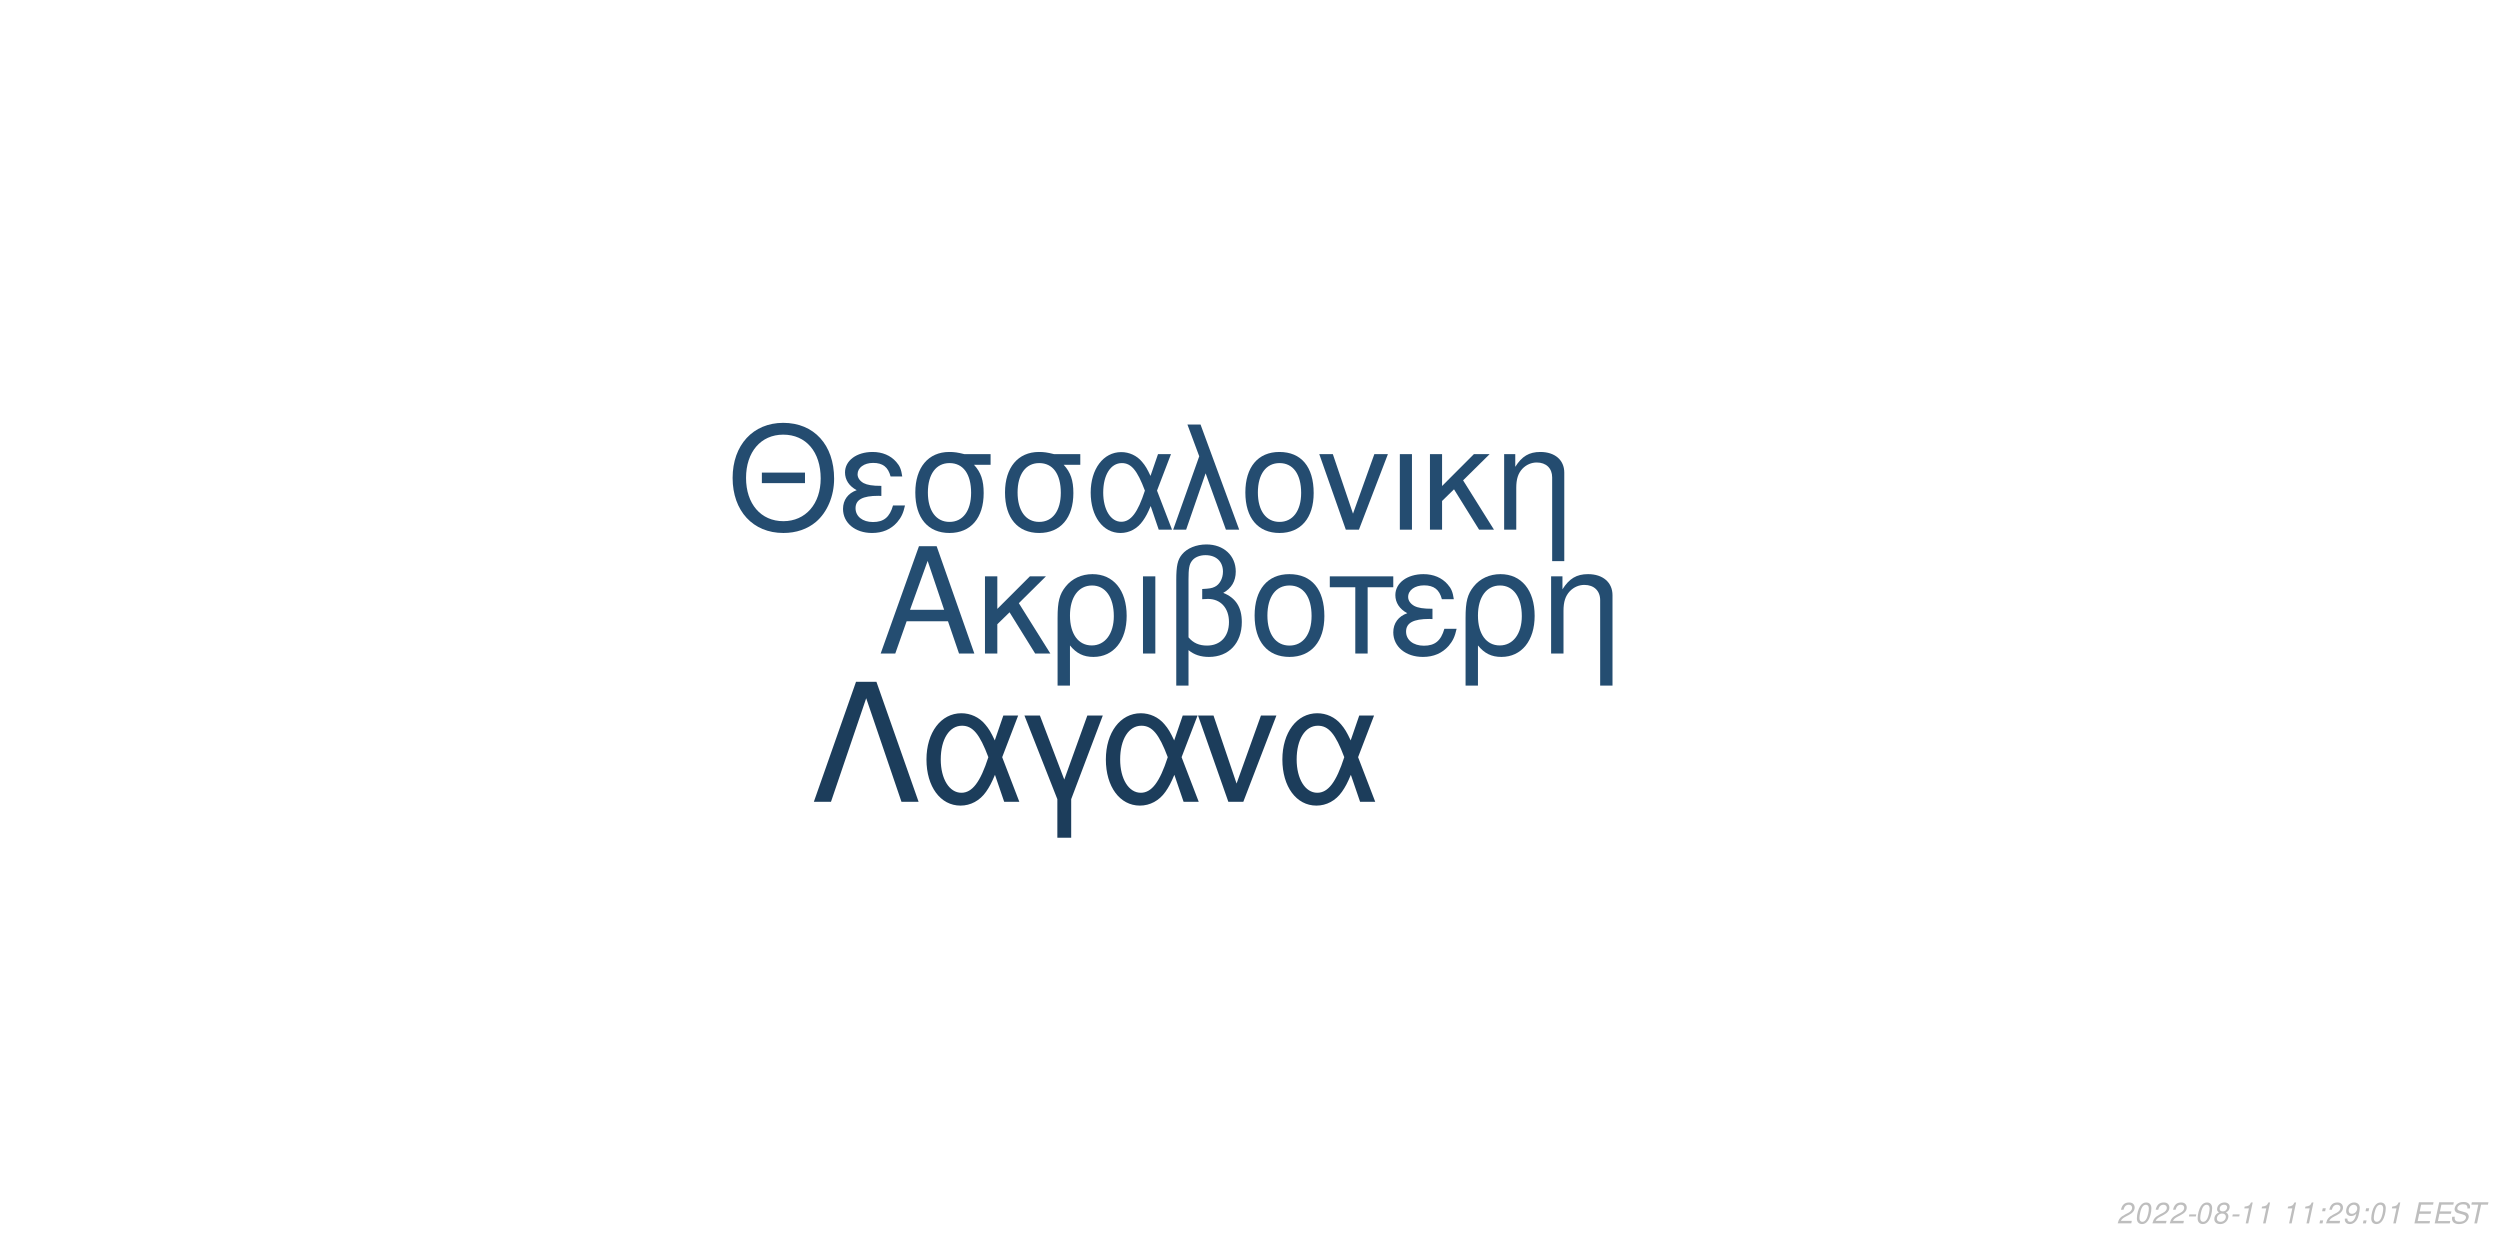
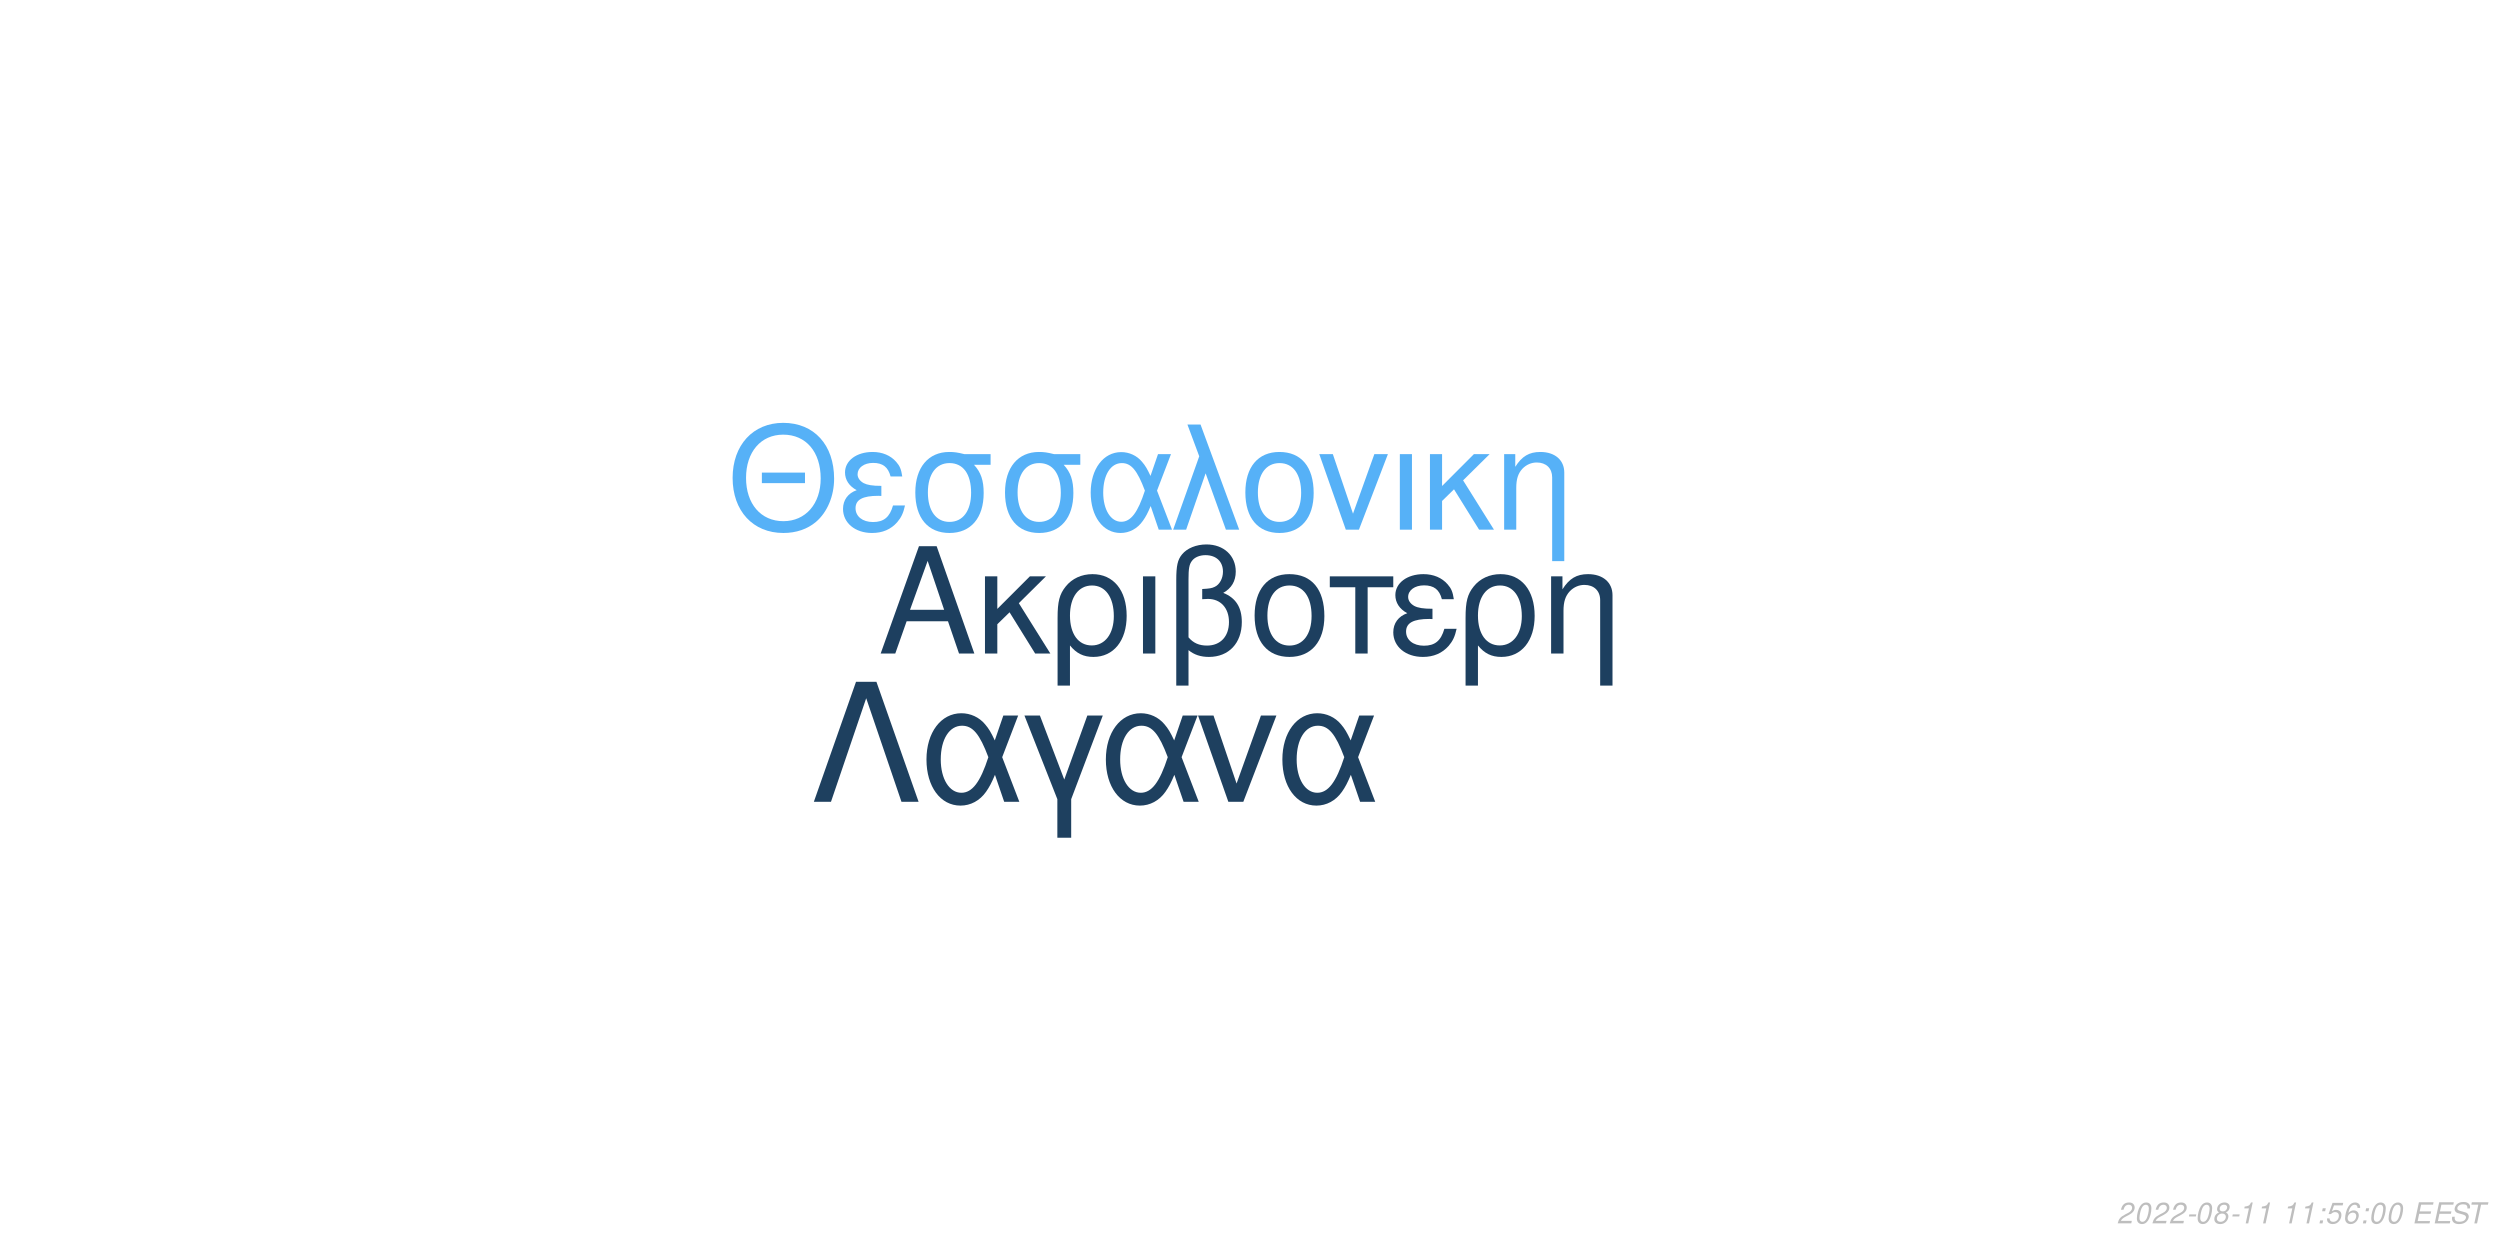
<svg xmlns="http://www.w3.org/2000/svg" xmlns:xlink="http://www.w3.org/1999/xlink" width="864pt" height="432pt" viewBox="0 0 864 432" version="1.1">
  <defs>
    <g>
      <symbol overflow="visible" id="glyph0-0">
        <path style="stroke:none;" d="" />
      </symbol>
      <symbol overflow="visible" id="glyph0-1">
        <path style="stroke:none;" d="M 24.125 -11.141 L 27.938 0 L 33.234 0 L 20.203 -37.094 L 14.094 -37.094 L 0.859 0 L 5.906 0 L 9.828 -11.141 Z M 22.797 -15.109 L 11 -15.109 L 17.094 -32.016 Z M 22.797 -15.109 " />
      </symbol>
      <symbol overflow="visible" id="glyph0-2">
        <path style="stroke:none;" d="M 7.172 -15.422 L 7.172 -26.672 L 2.906 -26.672 L 2.906 0 L 7.172 0 L 7.172 -10.125 L 11.406 -14.25 L 20.25 0 L 25.5 0 L 14.609 -17.406 L 23.969 -26.672 L 18.422 -26.672 Z M 7.172 -15.422 " />
      </symbol>
      <symbol overflow="visible" id="glyph0-3">
        <path style="stroke:none;" d="M 3 11.094 L 7.281 11.094 L 7.281 -2.797 C 9.516 -0.047 11.953 1.172 15.375 1.172 C 22.344 1.172 26.875 -4.422 26.875 -13.031 C 26.875 -21.891 22.297 -27.438 15.062 -27.438 C 11.297 -27.438 7.984 -25.906 5.797 -23.156 C 3.672 -20.516 3 -17.969 3 -12.359 Z M 14.906 -23.516 C 19.547 -23.516 22.438 -19.438 22.438 -12.922 C 22.438 -6.812 19.391 -2.797 14.812 -2.797 C 10.172 -2.797 7.281 -6.766 7.281 -13.125 C 7.281 -19.484 10.234 -23.516 14.906 -23.516 Z M 14.906 -23.516 " />
      </symbol>
      <symbol overflow="visible" id="glyph0-4">
        <path style="stroke:none;" d="M 3.516 0 L 7.781 0 L 7.781 -26.672 L 3.516 -26.672 Z M 3.516 0 " />
      </symbol>
      <symbol overflow="visible" id="glyph0-5">
        <path style="stroke:none;" d="M 4.016 11.094 L 8.25 11.094 L 8.25 -1.172 C 10.172 0.406 12.422 1.172 15.312 1.172 C 22.188 1.172 26.672 -3.609 26.672 -10.891 C 26.672 -15.984 24.578 -19.234 20.25 -20.969 C 23.109 -22.547 24.578 -25.031 24.578 -28.344 C 24.578 -33.844 20.406 -37.703 14.453 -37.703 C 10.938 -37.703 7.734 -36.391 6 -34.25 C 4.484 -32.422 4.016 -30.328 4.016 -25.391 Z M 8.25 -25.656 C 8.25 -29.359 8.5 -30.844 9.469 -32.062 C 10.375 -33.281 12.156 -34 14.094 -34 C 17.812 -34 20.156 -31.812 20.156 -28.297 C 20.156 -25.953 18.984 -23.812 17.297 -23.047 C 16.281 -22.547 15.469 -22.438 12.984 -22.297 L 12.984 -18.781 C 13.734 -18.828 14.344 -18.875 14.969 -18.875 C 19.344 -18.875 22.234 -15.719 22.234 -10.891 C 22.234 -5.906 19.281 -2.75 14.656 -2.75 C 11.953 -2.75 9.922 -3.609 8.25 -5.594 Z M 8.25 -25.656 " />
      </symbol>
      <symbol overflow="visible" id="glyph0-6">
        <path style="stroke:none;" d="M 14.094 -27.438 C 6.562 -27.438 2.094 -22.094 2.094 -13.125 C 2.094 -4.125 6.562 1.172 14.141 1.172 C 21.672 1.172 26.203 -4.172 26.203 -12.922 C 26.203 -22.188 21.828 -27.438 14.094 -27.438 Z M 14.141 -23.516 C 18.938 -23.516 21.781 -19.594 21.781 -12.984 C 21.781 -6.672 18.828 -2.75 14.141 -2.75 C 9.422 -2.75 6.516 -6.672 6.516 -13.125 C 6.516 -19.594 9.422 -23.516 14.141 -23.516 Z M 14.141 -23.516 " />
      </symbol>
      <symbol overflow="visible" id="glyph0-7">
        <path style="stroke:none;" d="M 7.891 0 L 12.156 0 L 12.156 -22.906 L 21.016 -22.906 L 21.016 -26.672 L -0.922 -26.672 L -0.922 -22.906 L 7.891 -22.906 Z M 7.891 0 " />
      </symbol>
      <symbol overflow="visible" id="glyph0-8">
        <path style="stroke:none;" d="M 14.562 -15.469 C 11.344 -15.469 9.562 -15.781 8.297 -16.438 C 6.922 -17.203 6.156 -18.328 6.156 -19.547 C 6.156 -21.891 8.453 -23.562 11.656 -23.562 C 15.062 -23.562 16.953 -22.094 17.812 -18.781 L 21.938 -18.781 C 21.578 -21.266 21.062 -22.5 19.797 -23.922 C 17.812 -26.203 14.906 -27.438 11.453 -27.438 C 5.797 -27.438 1.734 -24.375 1.734 -20.203 C 1.734 -17.609 3.156 -15.375 5.859 -13.938 C 2.797 -12.875 1.016 -10.484 1.016 -7.328 C 1.016 -2.391 5.297 1.172 11.25 1.172 C 14.969 1.172 17.906 -0.109 20.156 -2.641 C 21.578 -4.328 22.297 -5.797 22.906 -8.547 L 18.672 -8.547 C 17.5 -4.422 15.422 -2.703 11.609 -2.703 C 7.938 -2.703 5.438 -4.688 5.438 -7.578 C 5.438 -10.578 7.938 -11.953 13.484 -11.953 C 13.641 -11.953 14.094 -11.953 14.562 -11.906 Z M 14.562 -15.469 " />
      </symbol>
      <symbol overflow="visible" id="glyph0-9">
        <path style="stroke:none;" d="M 3.562 -26.672 L 3.562 0 L 7.844 0 L 7.844 -14.703 C 7.844 -17.906 8.5 -19.891 10.031 -21.531 C 11.406 -22.953 13.188 -23.719 15.062 -23.719 C 18.375 -23.719 20.516 -21.672 20.516 -18.469 L 20.516 11.094 L 24.781 11.094 L 24.781 -20.156 C 24.781 -24.578 21.469 -27.438 16.328 -27.438 C 12.359 -27.438 9.828 -25.906 7.484 -22.188 L 7.484 -26.672 Z M 3.562 -26.672 " />
      </symbol>
      <symbol overflow="visible" id="glyph1-0">
        <path style="stroke:none;" d="" />
      </symbol>
      <symbol overflow="visible" id="glyph1-1">
        <path style="stroke:none;" d="M 26.859 -19.734 L 11.953 -19.734 L 11.953 -16.094 L 26.859 -16.094 Z M 19.328 -36.922 C 8.922 -36.922 1.844 -29.25 1.844 -17.891 C 1.844 -6.484 8.875 1.141 19.391 1.141 C 23.812 1.141 27.703 -0.203 30.641 -2.688 C 34.578 -6.031 36.922 -11.656 36.922 -17.594 C 36.922 -29.297 30 -36.922 19.328 -36.922 Z M 19.328 -32.844 C 27.203 -32.844 32.281 -26.906 32.281 -17.688 C 32.281 -8.922 27.062 -2.938 19.391 -2.938 C 11.609 -2.938 6.484 -8.922 6.484 -17.891 C 6.484 -26.859 11.609 -32.844 19.328 -32.844 Z M 19.328 -32.844 " />
      </symbol>
      <symbol overflow="visible" id="glyph1-2">
        <path style="stroke:none;" d="M 14.25 -15.141 C 11.109 -15.141 9.375 -15.453 8.125 -16.094 C 6.781 -16.844 6.031 -17.938 6.031 -19.141 C 6.031 -21.422 8.266 -23.078 11.406 -23.078 C 14.75 -23.078 16.594 -21.625 17.438 -18.391 L 21.469 -18.391 C 21.125 -20.828 20.625 -22.031 19.391 -23.422 C 17.438 -25.656 14.594 -26.859 11.219 -26.859 C 5.688 -26.859 1.688 -23.875 1.688 -19.781 C 1.688 -17.234 3.094 -15.047 5.734 -13.656 C 2.734 -12.609 1 -10.266 1 -7.172 C 1 -2.344 5.188 1.141 11.016 1.141 C 14.656 1.141 17.547 -0.094 19.734 -2.594 C 21.125 -4.234 21.828 -5.688 22.422 -8.375 L 18.281 -8.375 C 17.141 -4.328 15.094 -2.641 11.359 -2.641 C 7.766 -2.641 5.328 -4.578 5.328 -7.422 C 5.328 -10.359 7.766 -11.703 13.203 -11.703 C 13.359 -11.703 13.797 -11.703 14.25 -11.656 Z M 14.25 -15.141 " />
      </symbol>
      <symbol overflow="visible" id="glyph1-3">
        <path style="stroke:none;" d="M 29 -26.109 L 19.938 -26.109 C 17.594 -26.703 16.438 -26.859 14.703 -26.859 C 7.469 -26.859 2.984 -21.469 2.984 -12.859 C 2.984 -4.031 7.375 1.141 14.797 1.141 C 22.172 1.141 26.609 -4.078 26.609 -12.656 C 26.609 -17.047 25.656 -19.828 23.266 -22.422 L 29 -22.422 Z M 14.797 -23.016 C 19.531 -23.016 22.266 -19.234 22.266 -12.75 C 22.266 -6.531 19.438 -2.688 14.797 -2.688 C 10.172 -2.688 7.328 -6.531 7.328 -12.859 C 7.328 -19.188 10.172 -23.016 14.797 -23.016 Z M 14.797 -23.016 " />
      </symbol>
      <symbol overflow="visible" id="glyph1-4">
        <path style="stroke:none;" d="M 29.344 -26.109 L 24.859 -26.109 L 22.266 -18.578 C 21.125 -21.031 20.484 -22.125 19.328 -23.469 C 17.547 -25.609 14.906 -26.812 12.156 -26.812 C 5.984 -26.812 1.594 -20.984 1.594 -12.812 C 1.594 -4.578 5.828 1.141 11.906 1.141 C 14.953 1.141 17.734 -0.344 19.625 -3.047 C 20.672 -4.531 21.281 -5.688 22.328 -8.172 L 25.109 0 L 29.703 0 L 24.516 -13.5 Z M 20.328 -13.5 C 17.891 -5.922 15.453 -2.734 12.156 -2.734 C 8.516 -2.734 5.922 -6.922 5.922 -12.812 C 5.922 -18.938 8.516 -23.016 12.359 -23.016 C 15.594 -23.016 17.688 -20.531 20.328 -13.5 Z M 20.328 -13.5 " />
      </symbol>
      <symbol overflow="visible" id="glyph1-5">
        <path style="stroke:none;" d="M 1.094 0 L 5.578 0 L 12.312 -19.484 L 19.328 0 L 23.922 0 L 10.562 -36.328 L 6.031 -36.328 L 10.109 -25.359 Z M 1.094 0 " />
      </symbol>
      <symbol overflow="visible" id="glyph1-6">
        <path style="stroke:none;" d="M 13.797 -26.859 C 6.422 -26.859 2.047 -21.625 2.047 -12.859 C 2.047 -4.031 6.422 1.141 13.859 1.141 C 21.234 1.141 25.656 -4.078 25.656 -12.656 C 25.656 -21.719 21.375 -26.859 13.797 -26.859 Z M 13.859 -23.016 C 18.531 -23.016 21.328 -19.188 21.328 -12.703 C 21.328 -6.531 18.438 -2.688 13.859 -2.688 C 9.219 -2.688 6.375 -6.531 6.375 -12.859 C 6.375 -19.188 9.219 -23.016 13.859 -23.016 Z M 13.859 -23.016 " />
      </symbol>
      <symbol overflow="visible" id="glyph1-7">
        <path style="stroke:none;" d="M 14.297 0 L 24.312 -26.109 L 19.625 -26.109 L 12.25 -5.531 L 5.281 -26.109 L 0.594 -26.109 L 9.766 0 Z M 14.297 0 " />
      </symbol>
      <symbol overflow="visible" id="glyph1-8">
        <path style="stroke:none;" d="M 3.438 0 L 7.625 0 L 7.625 -26.109 L 3.438 -26.109 Z M 3.438 0 " />
      </symbol>
      <symbol overflow="visible" id="glyph1-9">
        <path style="stroke:none;" d="M 7.031 -15.094 L 7.031 -26.109 L 2.844 -26.109 L 2.844 0 L 7.031 0 L 7.031 -9.922 L 11.156 -13.953 L 19.828 0 L 24.969 0 L 14.297 -17.047 L 23.469 -26.109 L 18.031 -26.109 Z M 7.031 -15.094 " />
      </symbol>
      <symbol overflow="visible" id="glyph1-10">
        <path style="stroke:none;" d="M 3.484 -26.109 L 3.484 0 L 7.672 0 L 7.672 -14.406 C 7.672 -17.547 8.328 -19.484 9.812 -21.078 C 11.156 -22.469 12.906 -23.219 14.75 -23.219 C 17.984 -23.219 20.078 -21.234 20.078 -18.094 L 20.078 10.859 L 24.266 10.859 L 24.266 -19.734 C 24.266 -24.062 21.031 -26.859 16 -26.859 C 12.109 -26.859 9.609 -25.359 7.328 -21.719 L 7.328 -26.109 Z M 3.484 -26.109 " />
      </symbol>
      <symbol overflow="visible" id="glyph2-0">
        <path style="stroke:none;" d="" />
      </symbol>
      <symbol overflow="visible" id="glyph2-1">
        <path style="stroke:none;" d="M 22.531 -41.484 L 15.484 -41.484 L 0.906 0 L 6.828 0 L 19 -35.797 L 31.188 0 L 37.109 0 Z M 22.531 -41.484 " />
      </symbol>
      <symbol overflow="visible" id="glyph2-2">
        <path style="stroke:none;" d="M 33.516 -29.812 L 28.391 -29.812 L 25.438 -21.219 C 24.125 -24.016 23.391 -25.266 22.078 -26.797 C 20.031 -29.25 17.016 -30.609 13.891 -30.609 C 6.828 -30.609 1.828 -23.953 1.828 -14.625 C 1.828 -5.234 6.656 1.312 13.594 1.312 C 17.078 1.312 20.266 -0.391 22.422 -3.469 C 23.609 -5.172 24.297 -6.484 25.5 -9.328 L 28.688 0 L 33.922 0 L 28 -15.422 Z M 23.219 -15.422 C 20.422 -6.766 17.641 -3.125 13.891 -3.125 C 9.734 -3.125 6.766 -7.906 6.766 -14.625 C 6.766 -21.625 9.734 -26.297 14.109 -26.297 C 17.812 -26.297 20.203 -23.453 23.219 -15.422 Z M 23.219 -15.422 " />
      </symbol>
      <symbol overflow="visible" id="glyph2-3">
        <path style="stroke:none;" d="M 12.062 12.406 L 16.844 12.406 L 16.844 -0.906 L 27.766 -29.812 L 22.422 -29.812 L 14.453 -7.688 L 6.031 -29.812 L 0.688 -29.812 L 12.062 -0.906 Z M 12.062 12.406 " />
      </symbol>
      <symbol overflow="visible" id="glyph2-4">
        <path style="stroke:none;" d="M 16.328 0 L 27.766 -29.812 L 22.422 -29.812 L 14 -6.312 L 6.031 -29.812 L 0.688 -29.812 L 11.156 0 Z M 16.328 0 " />
      </symbol>
      <symbol overflow="visible" id="glyph3-0">
        <path style="stroke:none;" d="" />
      </symbol>
      <symbol overflow="visible" id="glyph3-1">
        <path style="stroke:none;" d="M 5.234 -0.875 L 1.469 -0.875 C 1.641 -1.375 2.203 -1.891 3.109 -2.344 L 4.234 -2.938 C 5.562 -3.625 6.219 -4.469 6.219 -5.484 C 6.219 -5.938 6.062 -6.359 5.797 -6.656 C 5.469 -7.047 4.984 -7.234 4.312 -7.234 C 2.766 -7.234 1.891 -6.453 1.484 -4.734 L 2.375 -4.734 C 2.484 -5.188 2.609 -5.484 2.797 -5.75 C 3.094 -6.203 3.609 -6.453 4.188 -6.453 C 4.891 -6.453 5.344 -6.031 5.344 -5.375 C 5.344 -4.703 4.859 -4.094 4.016 -3.656 L 2.984 -3.125 C 1.234 -2.188 0.797 -1.656 0.344 -0.016 L 5.047 -0.016 Z M 5.234 -0.875 " />
      </symbol>
      <symbol overflow="visible" id="glyph3-2">
        <path style="stroke:none;" d="M 4.203 -7.234 C 3.375 -7.234 2.688 -6.812 2.125 -5.984 C 1.484 -5.047 0.984 -3.188 0.984 -1.734 C 0.984 -1.109 1.172 -0.562 1.484 -0.266 C 1.797 0.047 2.281 0.234 2.766 0.234 C 3.625 0.234 4.281 -0.156 4.859 -1.016 C 5.516 -1.953 6 -3.797 6 -5.266 C 6 -6.5 5.328 -7.234 4.203 -7.234 Z M 4.094 -6.453 C 4.734 -6.453 5.125 -5.984 5.125 -5.156 C 5.125 -4.203 4.781 -2.625 4.406 -1.812 C 3.984 -0.938 3.516 -0.547 2.875 -0.547 C 2.25 -0.547 1.875 -1.031 1.875 -1.828 C 1.875 -2.797 2.203 -4.344 2.594 -5.203 C 2.984 -6.047 3.453 -6.453 4.094 -6.453 Z M 4.094 -6.453 " />
      </symbol>
      <symbol overflow="visible" id="glyph3-3">
        <path style="stroke:none;" d="M 3.516 -3.125 L 1.125 -3.125 L 0.969 -2.406 L 3.359 -2.406 Z M 3.516 -3.125 " />
      </symbol>
      <symbol overflow="visible" id="glyph3-4">
        <path style="stroke:none;" d="M 4.766 -3.797 C 5.078 -3.969 5.234 -4.078 5.438 -4.234 C 5.812 -4.594 6.062 -5.172 6.062 -5.734 C 6.062 -6.625 5.344 -7.234 4.266 -7.234 C 2.812 -7.234 1.703 -6.219 1.703 -4.875 C 1.703 -4.406 1.875 -4.125 2.359 -3.812 C 1.297 -3.312 0.75 -2.516 0.75 -1.469 C 0.75 -0.438 1.547 0.234 2.812 0.234 C 3.656 0.234 4.359 -0.094 4.938 -0.734 C 5.359 -1.234 5.609 -1.859 5.609 -2.438 C 5.609 -3.047 5.312 -3.516 4.766 -3.797 Z M 4.109 -6.453 C 4.797 -6.453 5.188 -6.125 5.188 -5.578 C 5.188 -5.266 5.062 -4.922 4.859 -4.672 C 4.562 -4.312 4.188 -4.156 3.656 -4.156 C 2.984 -4.156 2.594 -4.453 2.594 -4.984 C 2.594 -5.859 3.203 -6.453 4.109 -6.453 Z M 3.453 -3.406 C 4.234 -3.406 4.734 -2.984 4.734 -2.312 C 4.734 -1.312 3.922 -0.547 2.875 -0.547 C 2.125 -0.547 1.625 -0.969 1.625 -1.625 C 1.625 -2.609 2.438 -3.406 3.453 -3.406 Z M 3.453 -3.406 " />
      </symbol>
      <symbol overflow="visible" id="glyph3-5">
        <path style="stroke:none;" d="M 3.703 -5.188 L 2.594 0 L 3.469 0 L 5.016 -7.234 L 4.438 -7.234 C 3.906 -6.156 3.688 -6.016 2.234 -5.812 L 2.109 -5.188 Z M 3.703 -5.188 " />
      </symbol>
      <symbol overflow="visible" id="glyph3-6">
        <path style="stroke:none;" d="" />
      </symbol>
      <symbol overflow="visible" id="glyph3-7">
        <path style="stroke:none;" d="M 2.359 -1.031 L 1.312 -1.031 L 1.094 0 L 2.141 0 Z M 3.266 -5.234 L 2.219 -5.234 L 2 -4.203 L 3.047 -4.203 Z M 3.266 -5.234 " />
      </symbol>
      <symbol overflow="visible" id="glyph3-8">
-         <path style="stroke:none;" d="M 0.844 -1.656 C 0.844 -1.547 0.844 -1.438 0.844 -1.375 C 0.844 -0.406 1.531 0.234 2.578 0.234 C 3.203 0.234 3.766 0.016 4.297 -0.438 C 4.938 -1 5.312 -1.656 5.594 -2.719 C 5.844 -3.672 6.016 -4.766 6.016 -5.375 C 6.016 -5.844 5.844 -6.328 5.547 -6.656 C 5.203 -7.031 4.703 -7.234 4.062 -7.234 C 2.516 -7.234 1.297 -5.938 1.297 -4.266 C 1.297 -3.203 1.984 -2.547 3.047 -2.547 C 3.484 -2.547 3.953 -2.672 4.281 -2.891 C 4.406 -2.984 4.547 -3.078 4.828 -3.344 C 4.438 -1.484 3.703 -0.547 2.703 -0.547 C 2.109 -0.547 1.719 -0.938 1.719 -1.547 L 1.719 -1.656 Z M 3.953 -6.453 C 4.625 -6.453 5.141 -5.953 5.141 -5.281 C 5.141 -4.188 4.312 -3.312 3.297 -3.312 C 2.594 -3.312 2.172 -3.734 2.172 -4.453 C 2.172 -5.562 2.984 -6.453 3.953 -6.453 Z M 3.953 -6.453 " />
+         <path style="stroke:none;" d="M 6.297 -7.094 L 2.594 -7.094 L 1.234 -3.234 L 2.047 -3.234 C 2.656 -3.766 2.938 -3.906 3.531 -3.906 C 4.328 -3.906 4.797 -3.453 4.797 -2.688 C 4.797 -1.438 3.969 -0.547 2.828 -0.547 C 2.031 -0.547 1.609 -0.938 1.578 -1.734 L 0.703 -1.734 L 0.703 -1.516 C 0.703 -0.938 0.844 -0.547 1.188 -0.266 C 1.562 0.062 2.078 0.234 2.703 0.234 C 3.656 0.234 4.391 -0.156 4.984 -0.922 C 5.422 -1.5 5.672 -2.234 5.672 -2.953 C 5.672 -4 4.938 -4.672 3.812 -4.672 C 3.328 -4.672 2.906 -4.547 2.406 -4.234 L 3.109 -6.219 L 6.109 -6.219 Z M 6.297 -7.094 " />
      </symbol>
      <symbol overflow="visible" id="glyph3-9">
+         <path style="stroke:none;" d="M 6.125 -5.344 L 6.141 -5.625 C 6.141 -6.609 5.453 -7.234 4.391 -7.234 C 3.438 -7.234 2.641 -6.719 2.016 -5.703 C 1.422 -4.781 0.938 -2.953 0.938 -1.688 C 0.938 -0.516 1.688 0.234 2.859 0.234 C 3.703 0.234 4.438 -0.156 5 -0.875 C 5.406 -1.422 5.672 -2.156 5.672 -2.766 C 5.672 -3.812 4.969 -4.5 3.906 -4.5 C 3.234 -4.5 2.672 -4.234 2.094 -3.625 C 2.406 -5.375 3.234 -6.453 4.25 -6.453 C 4.703 -6.453 5.062 -6.234 5.172 -5.844 C 5.203 -5.719 5.234 -5.578 5.25 -5.344 Z M 3.656 -3.734 C 4.344 -3.734 4.797 -3.281 4.797 -2.625 C 4.797 -1.469 3.984 -0.547 2.984 -0.547 C 2.297 -0.547 1.812 -1.047 1.812 -1.766 C 1.812 -2.859 2.625 -3.734 3.656 -3.734 Z M 3.656 -3.734 " />
+       </symbol>
+       <symbol overflow="visible" id="glyph3-10">
        <path style="stroke:none;" d="M 2.547 -3.312 L 6.5 -3.312 L 6.688 -4.141 L 2.719 -4.141 L 3.219 -6.469 L 7.344 -6.469 L 7.516 -7.297 L 2.453 -7.297 L 0.906 0 L 6.125 0 L 6.297 -0.812 L 2.016 -0.812 Z M 2.547 -3.312 " />
      </symbol>
-       <symbol overflow="visible" id="glyph3-10">
+       <symbol overflow="visible" id="glyph3-11">
        <path style="stroke:none;" d="M 7.062 -5.156 C 7.125 -5.438 7.141 -5.562 7.141 -5.703 C 7.141 -6.156 6.938 -6.594 6.594 -6.891 C 6.188 -7.25 5.656 -7.406 4.875 -7.406 C 3.844 -7.406 3.047 -7.125 2.5 -6.562 C 2.094 -6.141 1.781 -5.438 1.781 -4.922 C 1.781 -4.297 2.219 -3.766 2.891 -3.562 L 4.594 -3.094 C 5.406 -2.859 5.734 -2.578 5.734 -2.094 C 5.734 -1.781 5.547 -1.406 5.266 -1.141 C 4.844 -0.766 4.266 -0.578 3.453 -0.578 C 2.328 -0.578 1.812 -0.984 1.812 -1.906 C 1.812 -2.047 1.812 -2.125 1.844 -2.312 L 0.984 -2.312 C 0.906 -2.062 0.891 -1.906 0.891 -1.688 C 0.891 -0.484 1.797 0.234 3.297 0.234 C 4.359 0.234 5.234 -0.062 5.812 -0.609 C 6.344 -1.078 6.688 -1.797 6.688 -2.375 C 6.688 -2.641 6.609 -2.906 6.453 -3.156 C 6.234 -3.5 5.938 -3.703 5.469 -3.828 L 3.75 -4.312 C 2.984 -4.547 2.734 -4.734 2.734 -5.188 C 2.734 -5.547 2.875 -5.844 3.188 -6.109 C 3.547 -6.438 4.031 -6.594 4.703 -6.594 C 5.266 -6.594 5.688 -6.484 5.906 -6.297 C 6.094 -6.125 6.219 -5.797 6.219 -5.516 C 6.219 -5.422 6.203 -5.344 6.188 -5.156 Z M 7.062 -5.156 " />
      </symbol>
-       <symbol overflow="visible" id="glyph3-11">
+       <symbol overflow="visible" id="glyph3-12">
        <path style="stroke:none;" d="M 4.938 -6.469 L 7.312 -6.469 L 7.484 -7.297 L 1.75 -7.297 L 1.578 -6.469 L 3.984 -6.469 L 2.609 0 L 3.547 0 Z M 4.938 -6.469 " />
      </symbol>
    </g>
  </defs>
  <g id="surface1">
    <rect x="0" y="0" width="864" height="432" style="fill:rgb(100%,100%,100%);fill-opacity:1;stroke:none;" />
-     <g style="fill:rgb(14.118%,30.196%,44.314%);fill-opacity:1;">
+     <g style="fill:rgb(11.373%,24.706%,37.255%);fill-opacity:1;">
      <use xlink:href="#glyph0-1" x="303.5" y="225.861" />
      <use xlink:href="#glyph0-2" x="337.5" y="225.861" />
      <use xlink:href="#glyph0-3" x="362.5" y="225.861" />
      <use xlink:href="#glyph0-4" x="391.5" y="225.861" />
      <use xlink:href="#glyph0-5" x="402.5" y="225.861" />
      <use xlink:href="#glyph0-6" x="431.5" y="225.861" />
      <use xlink:href="#glyph0-7" x="460.5" y="225.861" />
      <use xlink:href="#glyph0-8" x="480.5" y="225.861" />
      <use xlink:href="#glyph0-3" x="503.5" y="225.861" />
      <use xlink:href="#glyph0-9" x="532.5" y="225.861" />
    </g>
-     <g style="fill:rgb(14.118%,29.804%,43.922%);fill-opacity:1;">
+     <g style="fill:rgb(33.725%,69.412%,96.863%);fill-opacity:1;">
      <use xlink:href="#glyph1-1" x="251.348" y="183.058" />
      <use xlink:href="#glyph1-2" x="290.348" y="183.058" />
      <use xlink:href="#glyph1-3" x="313.348" y="183.058" />
      <use xlink:href="#glyph1-3" x="344.348" y="183.058" />
      <use xlink:href="#glyph1-4" x="375.348" y="183.058" />
      <use xlink:href="#glyph1-5" x="404.348" y="183.058" />
      <use xlink:href="#glyph1-6" x="428.348" y="183.058" />
      <use xlink:href="#glyph1-7" x="455.348" y="183.058" />
      <use xlink:href="#glyph1-8" x="480.348" y="183.058" />
      <use xlink:href="#glyph1-9" x="491.348" y="183.058" />
      <use xlink:href="#glyph1-10" x="516.348" y="183.058" />
    </g>
-     <g style="fill:rgb(10.98%,23.922%,35.686%);fill-opacity:1;">
+     <g style="fill:rgb(11.765%,25.098%,37.255%);fill-opacity:1;">
      <use xlink:href="#glyph2-1" x="280.359" y="277.105" />
      <use xlink:href="#glyph2-2" x="318.359" y="277.105" />
      <use xlink:href="#glyph2-3" x="353.359" y="277.105" />
      <use xlink:href="#glyph2-2" x="380.359" y="277.105" />
      <use xlink:href="#glyph2-4" x="413.359" y="277.105" />
      <use xlink:href="#glyph2-2" x="441.359" y="277.105" />
    </g>
    <g style="fill:rgb(74.51%,74.51%,74.51%);fill-opacity:1;">
      <use xlink:href="#glyph3-1" x="731.52" y="422.81" />
      <use xlink:href="#glyph3-2" x="737.52" y="422.81" />
      <use xlink:href="#glyph3-1" x="743.52" y="422.81" />
      <use xlink:href="#glyph3-1" x="749.52" y="422.81" />
      <use xlink:href="#glyph3-3" x="755.52" y="422.81" />
      <use xlink:href="#glyph3-2" x="758.52" y="422.81" />
      <use xlink:href="#glyph3-4" x="764.52" y="422.81" />
      <use xlink:href="#glyph3-3" x="770.52" y="422.81" />
      <use xlink:href="#glyph3-5" x="773.52" y="422.81" />
      <use xlink:href="#glyph3-5" x="779.52" y="422.81" />
      <use xlink:href="#glyph3-6" x="785.52" y="422.81" />
      <use xlink:href="#glyph3-5" x="788.52" y="422.81" />
      <use xlink:href="#glyph3-5" x="794.52" y="422.81" />
      <use xlink:href="#glyph3-7" x="800.52" y="422.81" />
-       <use xlink:href="#glyph3-1" x="803.52" y="422.81" />
-       <use xlink:href="#glyph3-8" x="809.52" y="422.81" />
+       <use xlink:href="#glyph3-8" x="803.52" y="422.81" />
+       <use xlink:href="#glyph3-9" x="809.52" y="422.81" />
      <use xlink:href="#glyph3-7" x="815.52" y="422.81" />
      <use xlink:href="#glyph3-2" x="818.52" y="422.81" />
-       <use xlink:href="#glyph3-5" x="824.52" y="422.81" />
+       <use xlink:href="#glyph3-2" x="824.52" y="422.81" />
      <use xlink:href="#glyph3-6" x="830.52" y="422.81" />
-       <use xlink:href="#glyph3-9" x="833.52" y="422.81" />
-       <use xlink:href="#glyph3-9" x="840.52" y="422.81" />
-       <use xlink:href="#glyph3-10" x="846.52" y="422.81" />
-       <use xlink:href="#glyph3-11" x="852.52" y="422.81" />
+       <use xlink:href="#glyph3-10" x="833.52" y="422.81" />
+       <use xlink:href="#glyph3-10" x="840.52" y="422.81" />
+       <use xlink:href="#glyph3-11" x="846.52" y="422.81" />
+       <use xlink:href="#glyph3-12" x="852.52" y="422.81" />
    </g>
  </g>
</svg>
